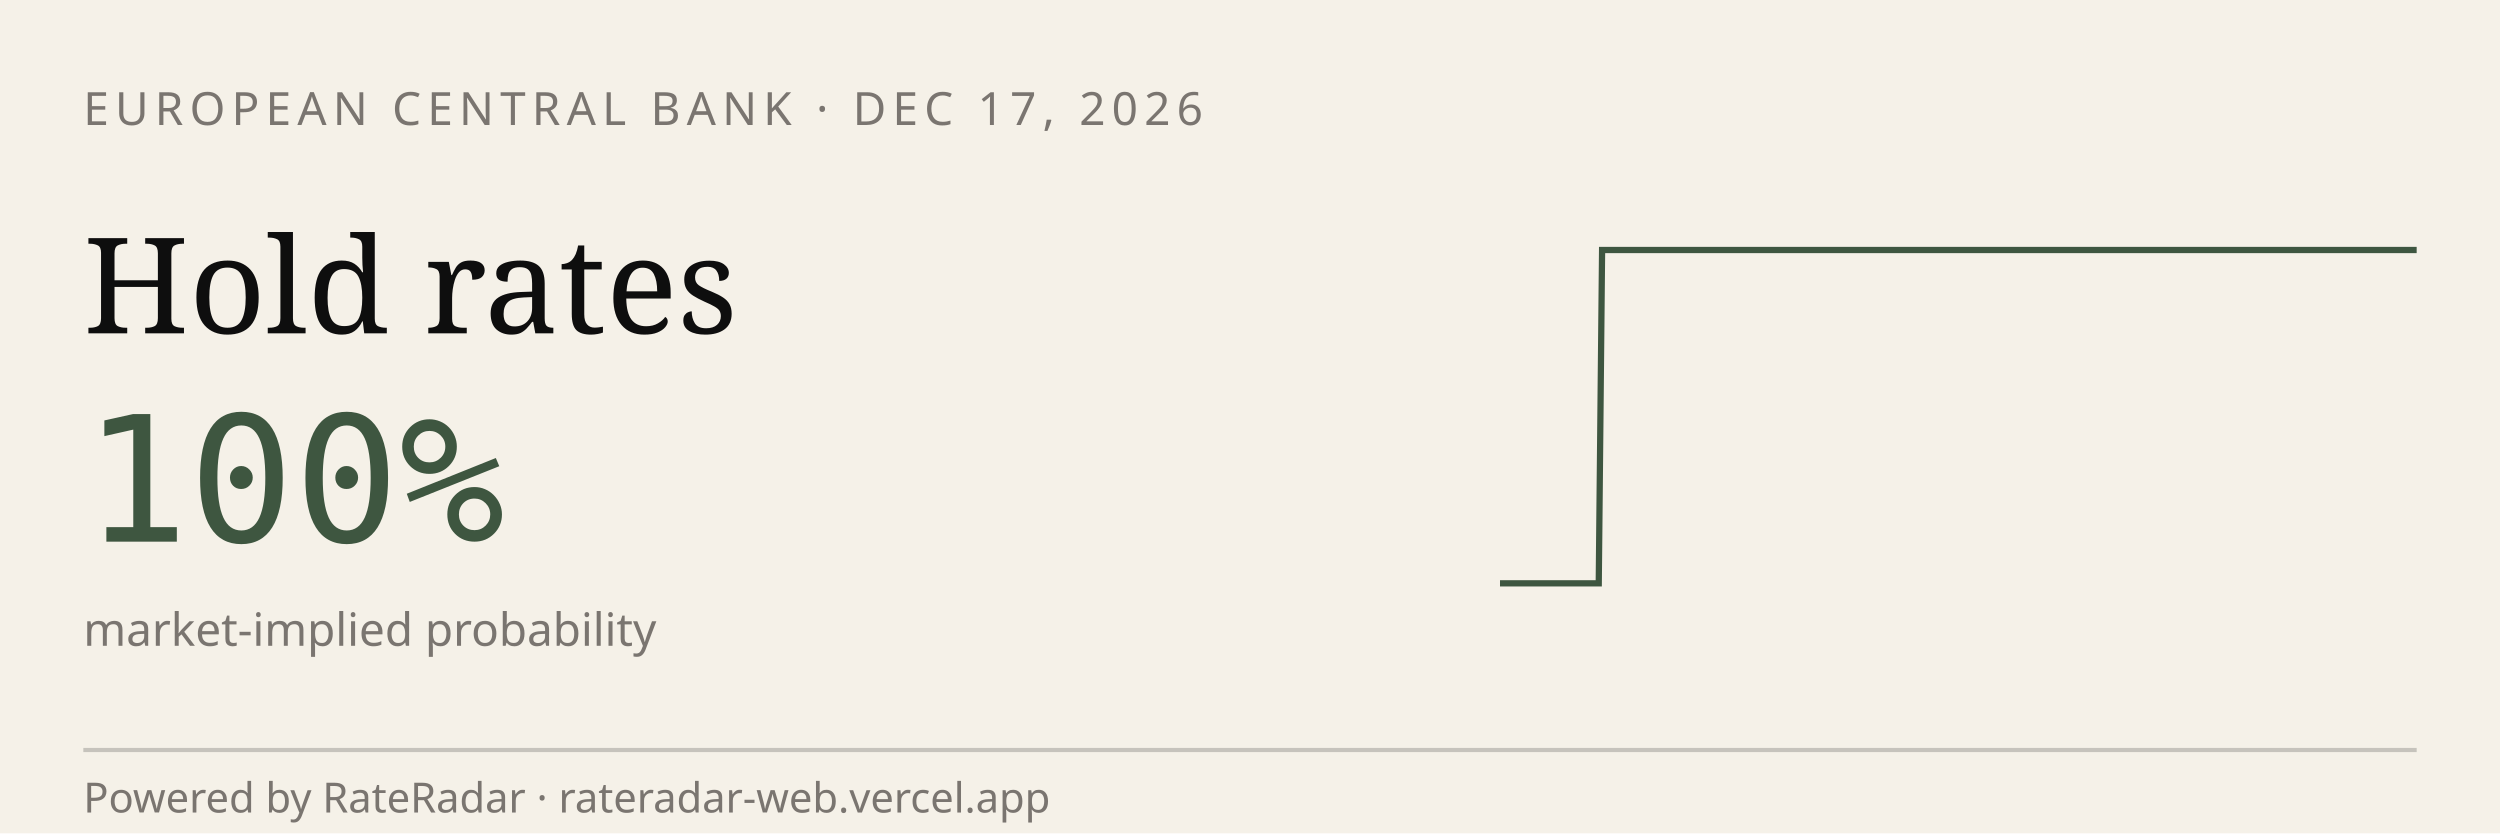
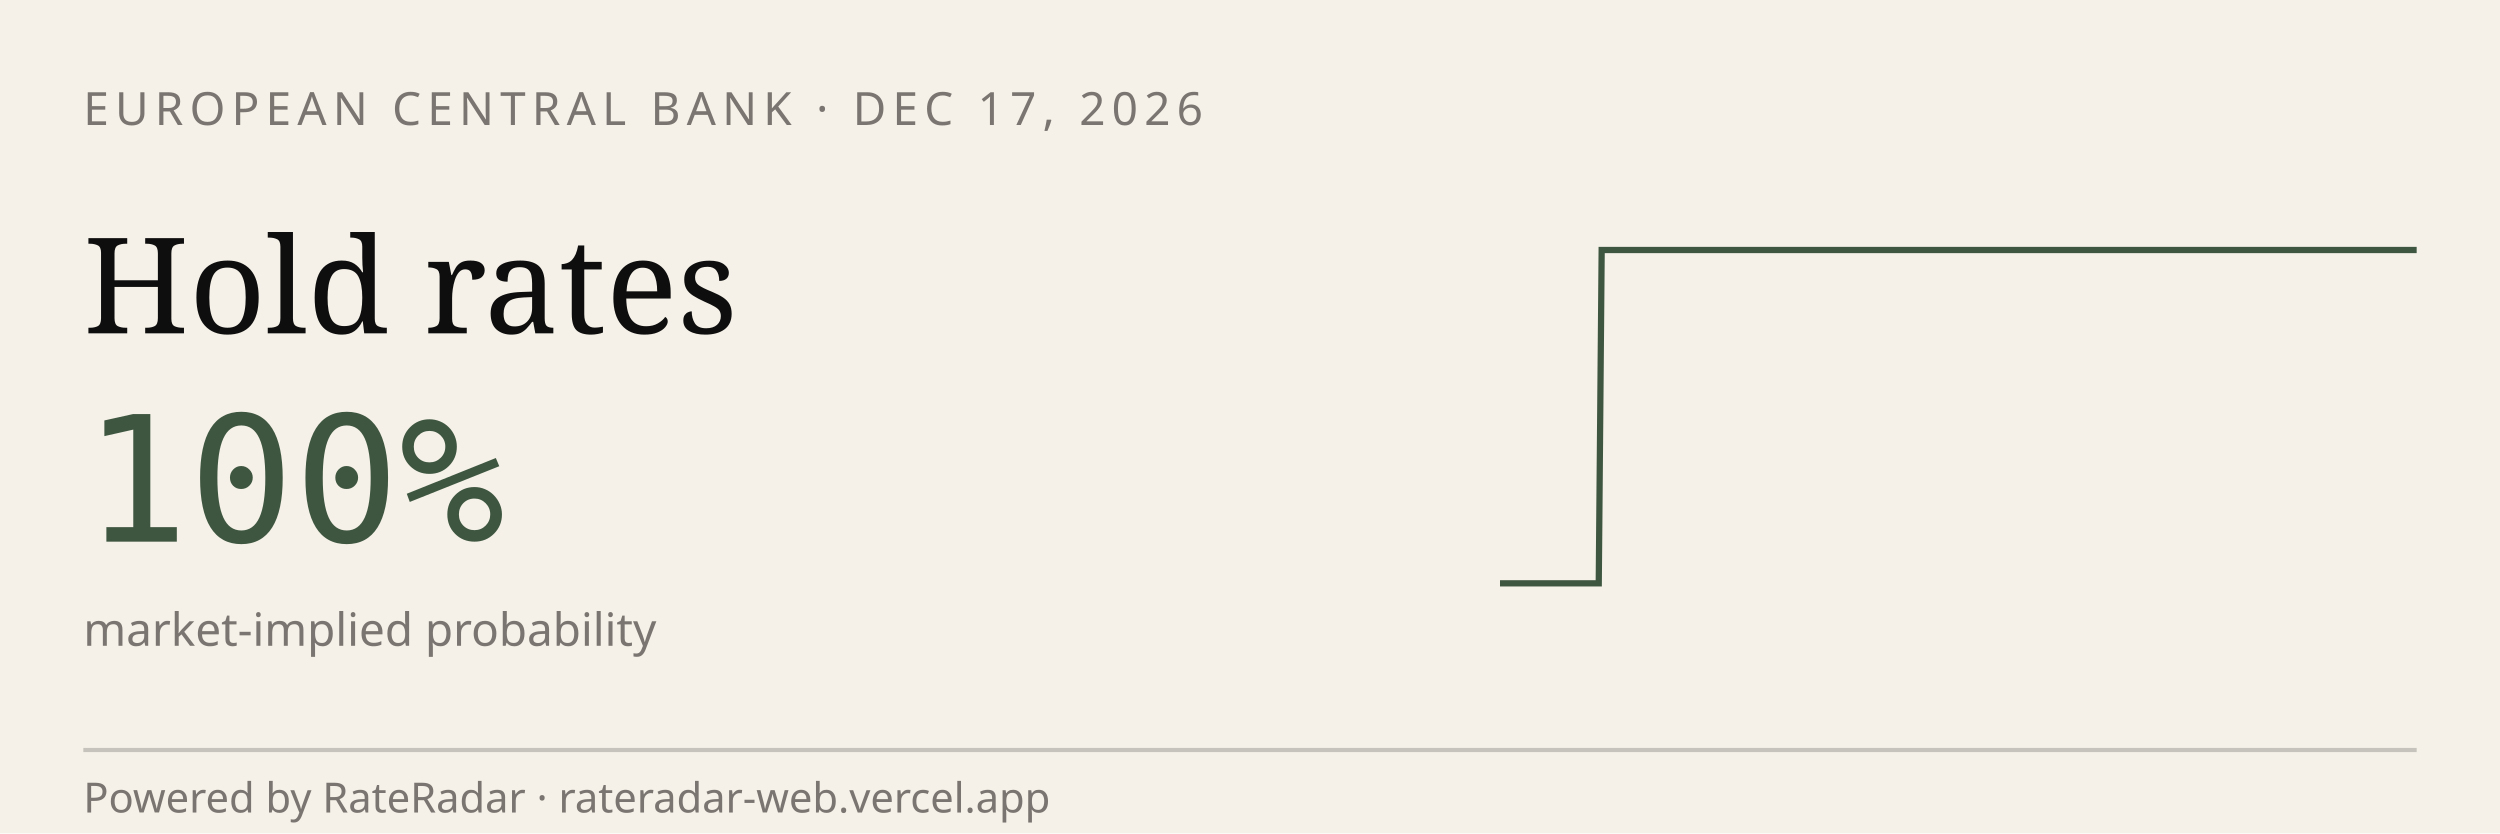
<svg xmlns="http://www.w3.org/2000/svg" viewBox="0 0 600 200" width="600" height="200" role="img" aria-label="RateRadar live odds for ECB 2026-12-17">
  <rect width="600" height="200" fill="#F5F1E8" />
  <text x="20" y="30" font-family="sans-serif" font-size="11" letter-spacing="1.5" fill="#7A7570">EUROPEAN CENTRAL BANK · DEC 17, 2026</text>
  <text x="20" y="80" font-family="Georgia, serif" font-size="32" fill="#0E0E0E">Hold rates</text>
  <text x="20" y="130" font-family="monospace" font-size="42" fill="#3E5640">100%</text>
  <text x="20" y="155" font-family="sans-serif" font-size="11" fill="#7A7570">market-implied probability</text>
-   <path d="M 360.0,140.0 L 360.8,140.0 L 361.6,140.0 L 362.4,140.0 L 363.2,140.0 L 364.0,140.0 L 364.7,140.0 L 365.5,140.0 L 366.3,140.0 L 367.1,140.0 L 367.9,140.0 L 368.7,140.0 L 369.5,140.0 L 370.3,140.0 L 371.1,140.0 L 371.9,140.0 L 372.7,140.0 L 373.5,140.0 L 374.2,140.0 L 375.0,140.0 L 375.8,140.0 L 376.6,140.0 L 377.4,140.0 L 378.2,140.0 L 379.0,140.0 L 379.8,140.0 L 380.6,140.0 L 381.4,140.0 L 382.2,140.0 L 382.9,140.0 L 383.7,140.0 L 384.5,60.0 L 385.3,60.0 L 386.1,60.0 L 386.9,60.0 L 387.7,60.0 L 388.5,60.0 L 389.3,60.0 L 390.1,60.0 L 390.9,60.0 L 391.7,60.0 L 392.4,60.0 L 393.2,60.0 L 394.0,60.0 L 394.8,60.0 L 395.6,60.0 L 396.4,60.0 L 397.2,60.0 L 398.0,60.0 L 398.8,60.0 L 399.6,60.0 L 400.4,60.0 L 401.2,60.0 L 401.9,60.0 L 402.7,60.0 L 403.5,60.0 L 404.3,60.0 L 405.1,60.0 L 405.9,60.0 L 406.7,60.0 L 407.5,60.0 L 408.3,60.0 L 409.1,60.0 L 409.9,60.0 L 410.6,60.0 L 411.4,60.0 L 412.2,60.0 L 413.0,60.0 L 413.8,60.0 L 414.6,60.0 L 415.4,60.0 L 416.2,60.0 L 417.0,60.0 L 417.8,60.0 L 418.6,60.0 L 419.4,60.0 L 420.1,60.0 L 420.9,60.0 L 421.7,60.0 L 422.5,60.0 L 423.3,60.0 L 424.1,60.0 L 424.9,60.0 L 425.7,60.0 L 426.5,60.0 L 427.3,60.0 L 428.1,60.0 L 428.8,60.0 L 429.6,60.0 L 430.4,60.0 L 431.2,60.0 L 432.0,60.0 L 432.8,60.0 L 433.6,60.0 L 434.4,60.0 L 435.2,60.0 L 436.0,60.0 L 436.8,60.0 L 437.6,60.0 L 438.3,60.0 L 439.1,60.0 L 439.9,60.0 L 440.7,60.0 L 441.5,60.0 L 442.3,60.0 L 443.1,60.0 L 443.9,60.0 L 444.7,60.0 L 445.5,60.0 L 446.3,60.0 L 447.1,60.0 L 447.8,60.0 L 448.6,60.0 L 449.4,60.0 L 450.2,60.0 L 451.0,60.0 L 451.8,60.0 L 452.6,60.0 L 453.4,60.0 L 454.2,60.0 L 455.0,60.0 L 455.8,60.0 L 456.5,60.0 L 457.3,60.0 L 458.1,60.0 L 458.9,60.0 L 459.7,60.0 L 460.5,60.0 L 461.3,60.0 L 462.1,60.0 L 462.9,60.0 L 463.7,60.0 L 464.5,60.0 L 465.3,60.0 L 466.0,60.0 L 466.8,60.0 L 467.6,60.0 L 468.4,60.0 L 469.2,60.0 L 470.0,60.0 L 470.8,60.0 L 471.6,60.0 L 472.4,60.0 L 473.2,60.0 L 474.0,60.0 L 474.7,60.0 L 475.5,60.0 L 476.3,60.0 L 477.1,60.0 L 477.9,60.0 L 478.7,60.0 L 479.5,60.0 L 480.3,60.0 L 481.1,60.0 L 481.9,60.0 L 482.7,60.0 L 483.5,60.0 L 484.2,60.0 L 485.0,60.0 L 485.8,60.0 L 486.6,60.0 L 487.4,60.0 L 488.2,60.0 L 489.0,60.0 L 489.8,60.0 L 490.6,60.0 L 491.4,60.0 L 492.2,60.0 L 492.9,60.0 L 493.7,60.0 L 494.5,60.0 L 495.3,60.0 L 496.1,60.0 L 496.9,60.0 L 497.7,60.0 L 498.5,60.0 L 499.3,60.0 L 500.1,60.0 L 500.9,60.0 L 501.7,60.0 L 502.4,60.0 L 503.2,60.0 L 504.0,60.0 L 504.8,60.0 L 505.6,60.0 L 506.4,60.0 L 507.2,60.0 L 508.0,60.0 L 508.8,60.0 L 509.6,60.0 L 510.4,60.0 L 511.2,60.0 L 511.9,60.0 L 512.7,60.0 L 513.5,60.0 L 514.3,60.0 L 515.1,60.0 L 515.9,60.0 L 516.7,60.0 L 517.5,60.0 L 518.3,60.0 L 519.1,60.0 L 519.9,60.0 L 520.6,60.0 L 521.4,60.0 L 522.2,60.0 L 523.0,60.0 L 523.8,60.0 L 524.6,60.0 L 525.4,60.0 L 526.2,60.0 L 527.0,60.0 L 527.8,60.0 L 528.6,60.0 L 529.4,60.0 L 530.1,60.0 L 530.9,60.0 L 531.7,60.0 L 532.5,60.0 L 533.3,60.0 L 534.1,60.0 L 534.9,60.0 L 535.7,60.0 L 536.5,60.0 L 537.3,60.0 L 538.1,60.0 L 538.8,60.0 L 539.6,60.0 L 540.4,60.0 L 541.2,60.0 L 542.0,60.0 L 542.8,60.0 L 543.6,60.0 L 544.4,60.0 L 545.2,60.0 L 546.0,60.0 L 546.8,60.0 L 547.6,60.0 L 548.3,60.0 L 549.1,60.0 L 549.9,60.0 L 550.7,60.0 L 551.5,60.0 L 552.3,60.0 L 553.1,60.0 L 553.9,60.0 L 554.7,60.0 L 555.5,60.0 L 556.3,60.0 L 557.1,60.0 L 557.8,60.0 L 558.6,60.0 L 559.4,60.0 L 560.2,60.0 L 561.0,60.0 L 561.8,60.0 L 562.6,60.0 L 563.4,60.0 L 564.2,60.0 L 565.0,60.0 L 565.8,60.0 L 566.5,60.0 L 567.3,60.0 L 568.1,60.0 L 568.9,60.0 L 569.7,60.0 L 570.5,60.0 L 571.3,60.0 L 572.1,60.0 L 572.9,60.0 L 573.7,60.0 L 574.5,60.0 L 575.3,60.0 L 576.0,60.0 L 576.8,60.0 L 577.6,60.0 L 578.4,60.0 L 579.2,60.0 L 580.0,60.0" stroke="#3E5640" stroke-width="1.5" fill="none" />
+   <path d="M 360.0,140.0 L 360.8,140.0 L 361.6,140.0 L 362.4,140.0 L 363.2,140.0 L 363.9,140.0 L 364.7,140.0 L 365.5,140.0 L 366.3,140.0 L 367.1,140.0 L 367.9,140.0 L 368.7,140.0 L 369.5,140.0 L 370.3,140.0 L 371.0,140.0 L 371.8,140.0 L 372.6,140.0 L 373.4,140.0 L 374.2,140.0 L 375.0,140.0 L 375.8,140.0 L 376.6,140.0 L 377.3,140.0 L 378.1,140.0 L 378.9,140.0 L 379.7,140.0 L 380.5,140.0 L 381.3,140.0 L 382.1,140.0 L 382.9,140.0 L 383.7,140.0 L 384.4,60.0 L 385.2,60.0 L 386.0,60.0 L 386.8,60.0 L 387.6,60.0 L 388.4,60.0 L 389.2,60.0 L 390.0,60.0 L 390.8,60.0 L 391.5,60.0 L 392.3,60.0 L 393.1,60.0 L 393.9,60.0 L 394.7,60.0 L 395.5,60.0 L 396.3,60.0 L 397.1,60.0 L 397.8,60.0 L 398.6,60.0 L 399.4,60.0 L 400.2,60.0 L 401.0,60.0 L 401.8,60.0 L 402.6,60.0 L 403.4,60.0 L 404.2,60.0 L 404.9,60.0 L 405.7,60.0 L 406.5,60.0 L 407.3,60.0 L 408.1,60.0 L 408.9,60.0 L 409.7,60.0 L 410.5,60.0 L 411.3,60.0 L 412.0,60.0 L 412.8,60.0 L 413.6,60.0 L 414.4,60.0 L 415.2,60.0 L 416.0,60.0 L 416.8,60.0 L 417.6,60.0 L 418.4,60.0 L 419.1,60.0 L 419.9,60.0 L 420.7,60.0 L 421.5,60.0 L 422.3,60.0 L 423.1,60.0 L 423.9,60.0 L 424.7,60.0 L 425.4,60.0 L 426.2,60.0 L 427.0,60.0 L 427.8,60.0 L 428.6,60.0 L 429.4,60.0 L 430.2,60.0 L 431.0,60.0 L 431.8,60.0 L 432.5,60.0 L 433.3,60.0 L 434.1,60.0 L 434.9,60.0 L 435.7,60.0 L 436.5,60.0 L 437.3,60.0 L 438.1,60.0 L 438.9,60.0 L 439.6,60.0 L 440.4,60.0 L 441.2,60.0 L 442.0,60.0 L 442.8,60.0 L 443.6,60.0 L 444.4,60.0 L 445.2,60.0 L 445.9,60.0 L 446.7,60.0 L 447.5,60.0 L 448.3,60.0 L 449.1,60.0 L 449.9,60.0 L 450.7,60.0 L 451.5,60.0 L 452.3,60.0 L 453.0,60.0 L 453.8,60.0 L 454.6,60.0 L 455.4,60.0 L 456.2,60.0 L 457.0,60.0 L 457.8,60.0 L 458.6,60.0 L 459.4,60.0 L 460.1,60.0 L 460.9,60.0 L 461.7,60.0 L 462.5,60.0 L 463.3,60.0 L 464.1,60.0 L 464.9,60.0 L 465.7,60.0 L 466.5,60.0 L 467.2,60.0 L 468.0,60.0 L 468.8,60.0 L 469.6,60.0 L 470.4,60.0 L 471.2,60.0 L 472.0,60.0 L 472.8,60.0 L 473.5,60.0 L 474.3,60.0 L 475.1,60.0 L 475.9,60.0 L 476.7,60.0 L 477.5,60.0 L 478.3,60.0 L 479.1,60.0 L 479.9,60.0 L 480.6,60.0 L 481.4,60.0 L 482.2,60.0 L 483.0,60.0 L 483.8,60.0 L 484.6,60.0 L 485.4,60.0 L 486.2,60.0 L 487.0,60.0 L 487.7,60.0 L 488.5,60.0 L 489.3,60.0 L 490.1,60.0 L 490.9,60.0 L 491.7,60.0 L 492.5,60.0 L 493.3,60.0 L 494.1,60.0 L 494.8,60.0 L 495.6,60.0 L 496.4,60.0 L 497.2,60.0 L 498.0,60.0 L 498.8,60.0 L 499.6,60.0 L 500.4,60.0 L 501.1,60.0 L 501.9,60.0 L 502.7,60.0 L 503.5,60.0 L 504.3,60.0 L 505.1,60.0 L 505.9,60.0 L 506.7,60.0 L 507.5,60.0 L 508.2,60.0 L 509.0,60.0 L 509.8,60.0 L 510.6,60.0 L 511.4,60.0 L 512.2,60.0 L 513.0,60.0 L 513.8,60.0 L 514.6,60.0 L 515.3,60.0 L 516.1,60.0 L 516.9,60.0 L 517.7,60.0 L 518.5,60.0 L 519.3,60.0 L 520.1,60.0 L 520.9,60.0 L 521.6,60.0 L 522.4,60.0 L 523.2,60.0 L 524.0,60.0 L 524.8,60.0 L 525.6,60.0 L 526.4,60.0 L 527.2,60.0 L 528.0,60.0 L 528.7,60.0 L 529.5,60.0 L 530.3,60.0 L 531.1,60.0 L 531.9,60.0 L 532.7,60.0 L 533.5,60.0 L 534.3,60.0 L 535.1,60.0 L 535.8,60.0 L 536.6,60.0 L 537.4,60.0 L 538.2,60.0 L 539.0,60.0 L 539.8,60.0 L 540.6,60.0 L 541.4,60.0 L 542.2,60.0 L 542.9,60.0 L 543.7,60.0 L 544.5,60.0 L 545.3,60.0 L 546.1,60.0 L 546.9,60.0 L 547.7,60.0 L 548.5,60.0 L 549.2,60.0 L 550.0,60.0 L 550.8,60.0 L 551.6,60.0 L 552.4,60.0 L 553.2,60.0 L 554.0,60.0 L 554.8,60.0 L 555.6,60.0 L 556.3,60.0 L 557.1,60.0 L 557.9,60.0 L 558.7,60.0 L 559.5,60.0 L 560.3,60.0 L 561.1,60.0 L 561.9,60.0 L 562.7,60.0 L 563.4,60.0 L 564.2,60.0 L 565.0,60.0 L 565.8,60.0 L 566.6,60.0 L 567.4,60.0 L 568.2,60.0 L 569.0,60.0 L 569.7,60.0 L 570.5,60.0 L 571.3,60.0 L 572.1,60.0 L 572.9,60.0 L 573.7,60.0 L 574.5,60.0 L 575.3,60.0 L 576.1,60.0 L 576.8,60.0 L 577.6,60.0 L 578.4,60.0 L 579.2,60.0 L 580.0,60.0" stroke="#3E5640" stroke-width="1.5" fill="none" />
  <line x1="20" y1="180" x2="580" y2="180" stroke="#0E0E0E33" />
  <text x="20" y="195" font-family="sans-serif" font-size="10" fill="#7A7570">Powered by RateRadar · rateradar-web.vercel.app</text>
</svg>
